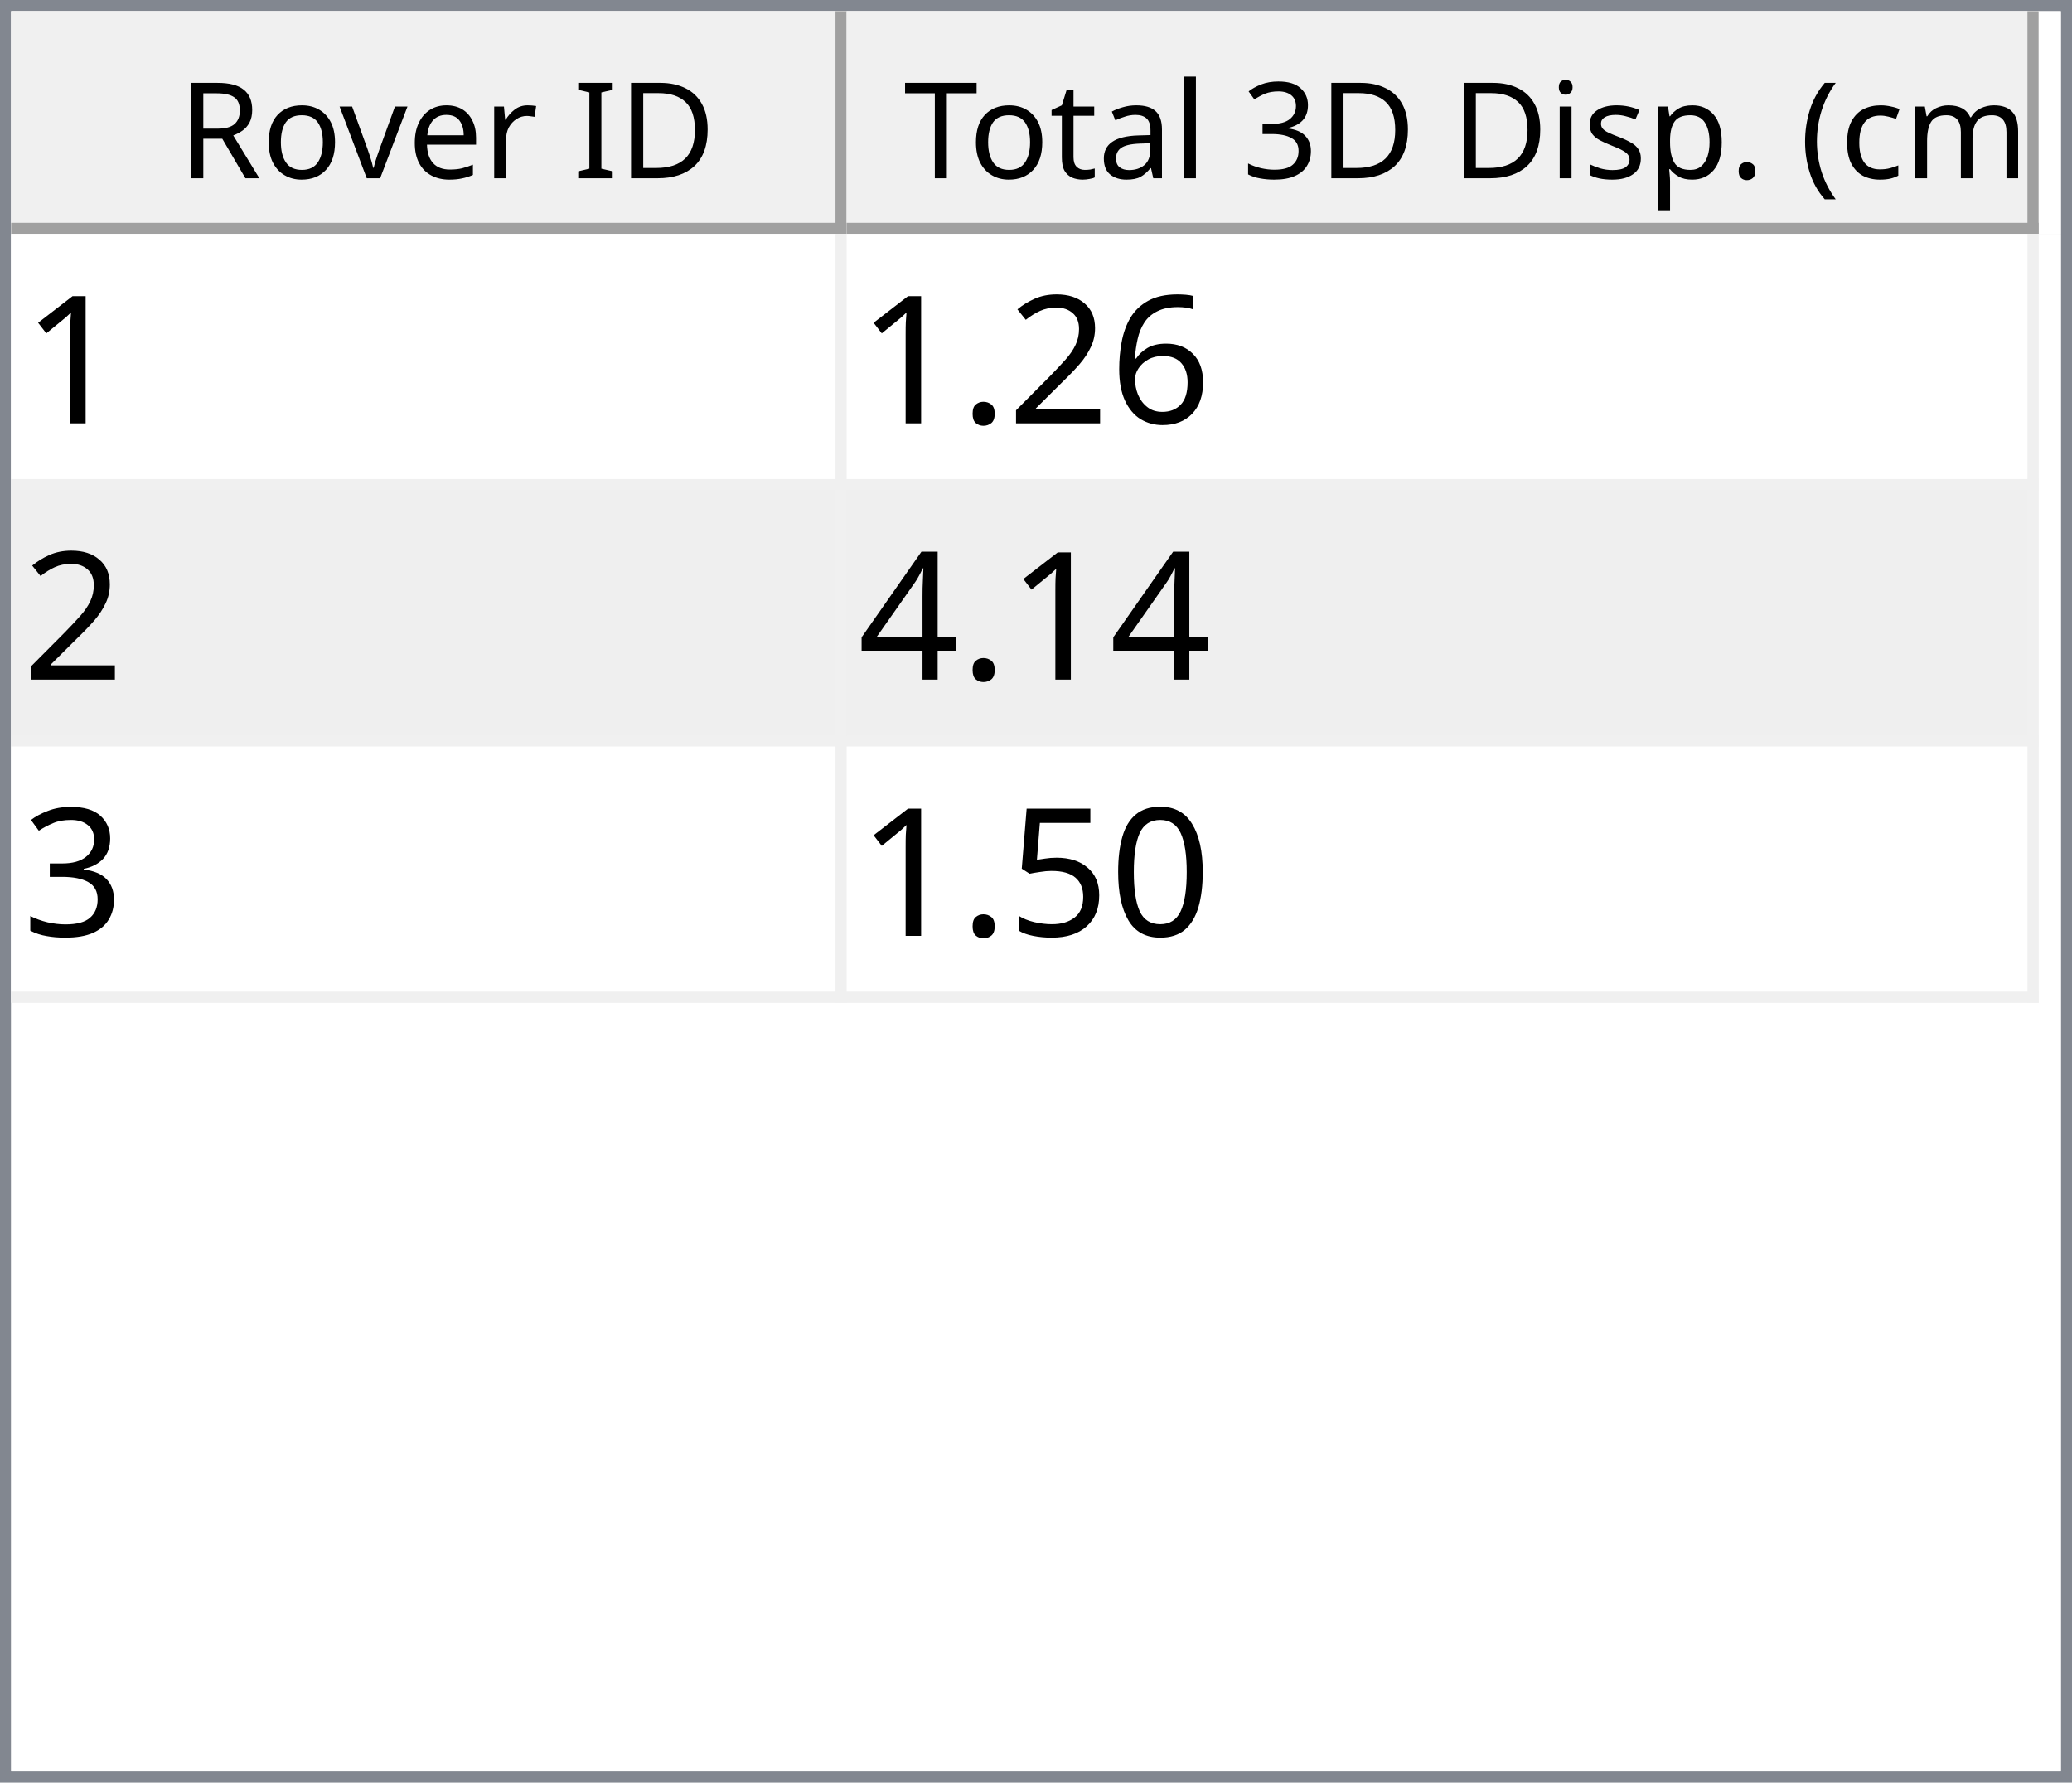
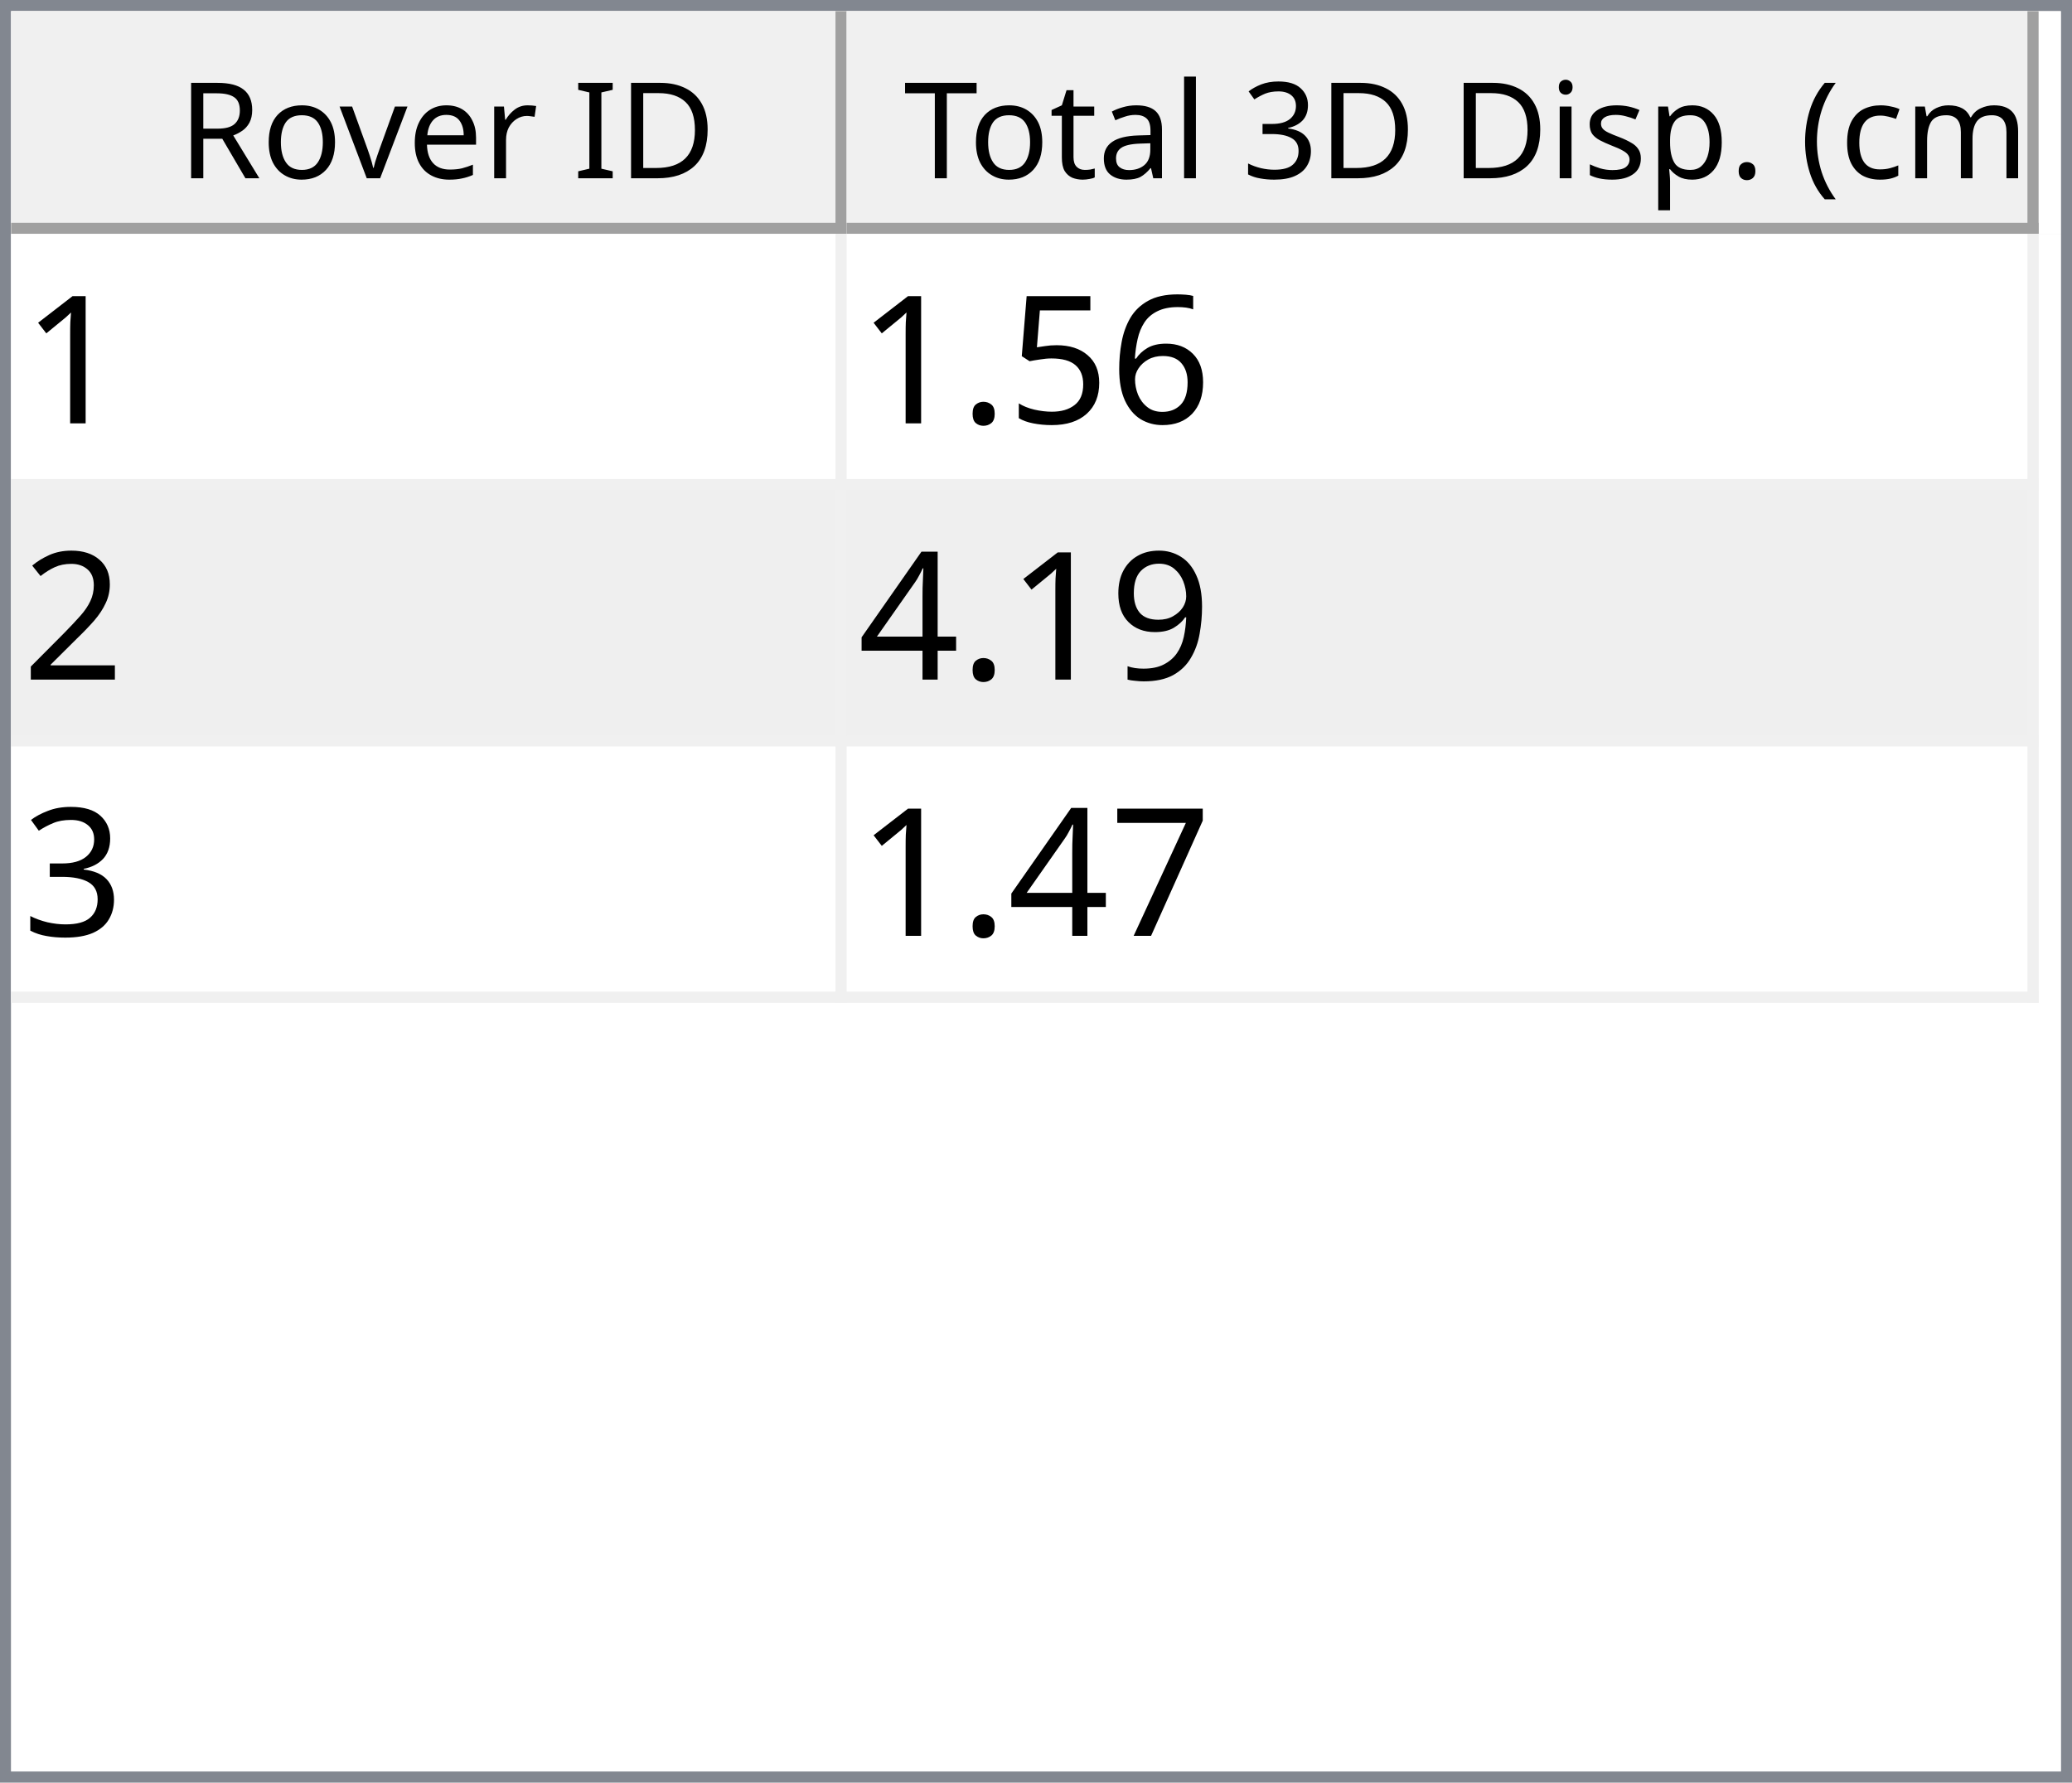
<svg xmlns="http://www.w3.org/2000/svg" style="fill-opacity:1; color-rendering:auto; color-interpolation:auto; text-rendering:auto; stroke:black; stroke-linecap:square; stroke-miterlimit:10; shape-rendering:auto; stroke-opacity:1; fill:black; stroke-dasharray:none; font-weight:normal; stroke-width:1; font-family:'Dialog'; font-style:normal; stroke-linejoin:miter; font-size:12px; stroke-dashoffset:0; image-rendering:auto;" width="186" height="160">
  <defs id="genericDefs" />
  <g>
    <defs id="defs1">
      <clipPath clipPathUnits="userSpaceOnUse" id="clipPath1">
        <path d="M0 0 L186 0 L186 160 L0 160 L0 0 Z" />
      </clipPath>
      <clipPath clipPathUnits="userSpaceOnUse" id="clipPath2">
        <path d="M0 0 L0 160 L186 160 L186 0 Z" />
      </clipPath>
      <clipPath clipPathUnits="userSpaceOnUse" id="clipPath3">
        <path d="M0 0 L0 20 L184 20 L184 0 Z" />
      </clipPath>
      <clipPath clipPathUnits="userSpaceOnUse" id="clipPath4">
        <path d="M0 0 L0 20 L75 20 L75 0 Z" />
      </clipPath>
      <clipPath clipPathUnits="userSpaceOnUse" id="clipPath5">
        <path d="M1 1 L1 19 L74 19 L74 1 Z" />
      </clipPath>
      <clipPath clipPathUnits="userSpaceOnUse" id="clipPath6">
        <path d="M0 0 L0 18 L73 18 L73 0 Z" />
      </clipPath>
      <clipPath clipPathUnits="userSpaceOnUse" id="clipPath7">
        <path d="M-0.5 -0.5 L-0.5 19.5 L74.5 19.5 L74.5 -0.5 Z" />
      </clipPath>
      <clipPath clipPathUnits="userSpaceOnUse" id="clipPath8">
        <path d="M0 0 L0 20 L107 20 L107 0 Z" />
      </clipPath>
      <clipPath clipPathUnits="userSpaceOnUse" id="clipPath9">
        <path d="M1 1 L1 19 L106 19 L106 1 Z" />
      </clipPath>
      <clipPath clipPathUnits="userSpaceOnUse" id="clipPath10">
        <path d="M0 0 L0 18 L105 18 L105 0 Z" />
      </clipPath>
      <clipPath clipPathUnits="userSpaceOnUse" id="clipPath11">
        <path d="M-0.5 -0.5 L-0.5 19.5 L106.5 19.5 L106.5 -0.5 Z" />
      </clipPath>
      <clipPath clipPathUnits="userSpaceOnUse" id="clipPath12">
        <path d="M0 0 L0 138 L184 138 L184 0 Z" />
      </clipPath>
      <clipPath clipPathUnits="userSpaceOnUse" id="clipPath13">
        <path d="M0 0 L0 69 L182 69 L182 0 Z" />
      </clipPath>
      <clipPath clipPathUnits="userSpaceOnUse" id="clipPath14">
        <path d="M-0.5 -0.5 L-0.5 68.5 L181.5 68.5 L181.5 -0.5 Z" />
      </clipPath>
      <clipPath clipPathUnits="userSpaceOnUse" id="clipPath15">
        <path d="M0 0 L0 22 L74 22 L74 0 Z" />
      </clipPath>
      <clipPath clipPathUnits="userSpaceOnUse" id="clipPath16">
        <path d="M0 0 L0 22 L106 22 L106 0 Z" />
      </clipPath>
      <font horiz-adv-x="64.551" id="font1">
        <font-face ascent="107.91" descent="25.098" units-per-em="100" style="font-style:normal; font-family:Segoe UI; font-weight:normal;" />
        <missing-glyph horiz-adv-x="64.551" d="M8.109 0 L8.109 68.266 L56.453 68.266 L56.453 0 L8.109 0 ZM15.328 7.234 L49.219 7.234 L49.219 61.031 L15.328 61.031 L15.328 7.234 Z" />
        <glyph unicode="D" horiz-adv-x="70.117" d="M9.188 0 L9.188 70.016 L28.516 70.016 Q65.531 70.016 65.531 35.891 Q65.531 19.672 55.25 9.836 Q44.969 0 27.734 0 L9.188 0 ZM17.391 62.594 L17.391 7.422 L27.828 7.422 Q41.609 7.422 49.273 14.797 Q56.938 22.172 56.938 35.688 Q56.938 62.594 28.328 62.594 L17.391 62.594 Z" />
        <glyph unicode="I" horiz-adv-x="26.611" d="M17.391 0 L9.188 0 L9.188 70.016 L17.391 70.016 L17.391 0 Z" />
        <glyph unicode=" " horiz-adv-x="27.393" d="" />
        <glyph unicode="r" horiz-adv-x="34.766" d="M34.188 41.891 Q32.078 43.5 28.125 43.5 Q23 43.5 19.555 38.672 Q16.109 33.844 16.109 25.484 L16.109 0 L8.109 0 L8.109 50 L16.109 50 L16.109 39.703 L16.312 39.703 Q18.016 44.969 21.531 47.922 Q25.047 50.875 29.391 50.875 Q32.516 50.875 34.188 50.203 L34.188 41.891 Z" />
        <glyph unicode="e" horiz-adv-x="52.295" d="M48.297 23 L12.984 23 Q13.188 14.656 17.484 10.109 Q21.781 5.562 29.297 5.562 Q37.75 5.562 44.828 11.141 L44.828 3.609 Q38.234 -1.172 27.391 -1.172 Q16.797 -1.172 10.742 5.641 Q4.688 12.453 4.688 24.812 Q4.688 36.469 11.305 43.82 Q17.922 51.172 27.734 51.172 Q37.547 51.172 42.922 44.828 Q48.297 38.484 48.297 27.203 L48.297 23 ZM40.094 29.781 Q40.047 36.719 36.75 40.578 Q33.453 44.438 27.594 44.438 Q21.922 44.438 17.969 40.383 Q14.016 36.328 13.094 29.781 L40.094 29.781 Z" />
        <glyph unicode="v" horiz-adv-x="47.9" d="M47.406 50 L27.484 0 L19.625 0 L0.688 50 L9.469 50 L22.172 13.672 Q23.578 9.672 23.922 6.688 L24.125 6.688 Q24.609 10.453 25.688 13.484 L38.969 50 L47.406 50 Z" />
        <glyph unicode="o" horiz-adv-x="58.594" d="M29 -1.172 Q17.922 -1.172 11.305 5.836 Q4.688 12.844 4.688 24.422 Q4.688 37.016 11.57 44.094 Q18.453 51.172 30.172 51.172 Q41.359 51.172 47.633 44.289 Q53.906 37.406 53.906 25.203 Q53.906 13.234 47.141 6.031 Q40.375 -1.172 29 -1.172 ZM29.594 44.438 Q21.875 44.438 17.383 39.188 Q12.891 33.938 12.891 24.703 Q12.891 15.828 17.43 10.695 Q21.969 5.562 29.594 5.562 Q37.359 5.562 41.531 10.594 Q45.703 15.625 45.703 24.906 Q45.703 34.281 41.531 39.359 Q37.359 44.438 29.594 44.438 Z" />
        <glyph unicode="R" horiz-adv-x="59.814" d="M59.375 0 L49.609 0 L37.891 19.625 Q36.281 22.359 34.766 24.289 Q33.25 26.219 31.664 27.438 Q30.078 28.656 28.25 29.219 Q26.422 29.781 24.125 29.781 L17.391 29.781 L17.391 0 L9.188 0 L9.188 70.016 L30.078 70.016 Q34.672 70.016 38.555 68.867 Q42.438 67.719 45.289 65.375 Q48.141 63.031 49.758 59.547 Q51.375 56.062 51.375 51.375 Q51.375 47.703 50.273 44.656 Q49.172 41.609 47.148 39.211 Q45.125 36.812 42.266 35.133 Q39.406 33.453 35.844 32.516 L35.844 32.328 Q37.594 31.547 38.891 30.547 Q40.188 29.547 41.359 28.18 Q42.531 26.812 43.68 25.078 Q44.828 23.344 46.234 21.047 L59.375 0 ZM17.391 62.594 L17.391 37.203 L28.516 37.203 Q31.594 37.203 34.203 38.133 Q36.812 39.062 38.719 40.797 Q40.625 42.531 41.703 45.047 Q42.781 47.562 42.781 50.688 Q42.781 56.297 39.141 59.445 Q35.5 62.594 28.609 62.594 L17.391 62.594 Z" />
        <glyph unicode=")" horiz-adv-x="30.176" d="M8.297 -15.922 L1.172 -15.922 Q16.406 2.344 16.406 26.812 Q16.406 51.469 1.078 70.016 L8.297 70.016 Q23.531 52.156 23.531 26.703 Q23.531 1.375 8.297 -15.922 Z" />
        <glyph unicode="m" horiz-adv-x="86.133" d="M79.109 0 L71.094 0 L71.094 28.719 Q71.094 37.016 68.531 40.727 Q65.969 44.438 59.906 44.438 Q54.781 44.438 51.195 39.75 Q47.609 35.062 47.609 28.516 L47.609 0 L39.594 0 L39.594 29.688 Q39.594 44.438 28.219 44.438 Q22.953 44.438 19.531 40.016 Q16.109 35.594 16.109 28.516 L16.109 0 L8.109 0 L8.109 50 L16.109 50 L16.109 42.094 L16.312 42.094 Q21.625 51.172 31.844 51.172 Q36.969 51.172 40.773 48.312 Q44.578 45.453 46 40.828 Q51.562 51.172 62.594 51.172 Q79.109 51.172 79.109 30.812 L79.109 0 Z" />
        <glyph unicode="c" horiz-adv-x="46.191" d="M42.188 2.297 Q36.422 -1.172 28.516 -1.172 Q17.828 -1.172 11.258 5.789 Q4.688 12.75 4.688 23.828 Q4.688 36.188 11.766 43.68 Q18.844 51.172 30.672 51.172 Q37.25 51.172 42.281 48.734 L42.281 40.531 Q36.719 44.438 30.375 44.438 Q22.703 44.438 17.797 38.945 Q12.891 33.453 12.891 24.516 Q12.891 15.719 17.508 10.641 Q22.125 5.562 29.891 5.562 Q36.422 5.562 42.188 9.906 L42.188 2.297 Z" />
        <glyph unicode="(" horiz-adv-x="30.176" d="M29.109 -15.922 L21.969 -15.922 Q6.844 1.375 6.844 26.703 Q6.844 52.156 21.969 70.016 L29.203 70.016 Q13.875 51.469 13.875 26.812 Q13.875 2.344 29.109 -15.922 Z" />
        <glyph unicode="." horiz-adv-x="21.68" d="M10.891 -1.078 Q8.641 -1.078 7.055 0.539 Q5.469 2.156 5.469 4.391 Q5.469 6.641 7.055 8.273 Q8.641 9.906 10.891 9.906 Q13.188 9.906 14.797 8.273 Q16.406 6.641 16.406 4.391 Q16.406 2.156 14.797 0.539 Q13.188 -1.078 10.891 -1.078 Z" />
        <glyph unicode="p" horiz-adv-x="58.789" d="M16.312 7.234 L16.109 7.234 L16.109 -23 L8.109 -23 L8.109 50 L16.109 50 L16.109 41.219 L16.312 41.219 Q22.219 51.172 33.594 51.172 Q43.266 51.172 48.688 44.461 Q54.109 37.75 54.109 26.469 Q54.109 13.922 48 6.375 Q41.891 -1.172 31.297 -1.172 Q21.578 -1.172 16.312 7.234 ZM16.109 27.391 L16.109 20.406 Q16.109 14.203 20.141 9.883 Q24.172 5.562 30.375 5.562 Q37.641 5.562 41.773 11.133 Q45.906 16.703 45.906 26.609 Q45.906 34.969 42.047 39.703 Q38.188 44.438 31.594 44.438 Q24.609 44.438 20.359 39.578 Q16.109 34.719 16.109 27.391 Z" />
        <glyph unicode="s" horiz-adv-x="42.432" d="M5.078 1.812 L5.078 10.406 Q11.625 5.562 19.484 5.562 Q30.031 5.562 30.031 12.594 Q30.031 14.594 29.125 15.992 Q28.219 17.391 26.68 18.461 Q25.141 19.531 23.07 20.383 Q21 21.234 18.609 22.172 Q15.281 23.484 12.766 24.828 Q10.25 26.172 8.57 27.859 Q6.891 29.547 6.031 31.695 Q5.172 33.844 5.172 36.719 Q5.172 40.234 6.789 42.945 Q8.406 45.656 11.086 47.484 Q13.766 49.312 17.211 50.242 Q20.656 51.172 24.312 51.172 Q30.812 51.172 35.938 48.922 L35.938 40.828 Q30.422 44.438 23.25 44.438 Q21 44.438 19.195 43.922 Q17.391 43.406 16.094 42.477 Q14.797 41.547 14.086 40.258 Q13.375 38.969 13.375 37.406 Q13.375 35.453 14.086 34.133 Q14.797 32.812 16.164 31.789 Q17.531 30.766 19.484 29.938 Q21.438 29.109 23.922 28.125 Q27.25 26.859 29.883 25.516 Q32.516 24.172 34.375 22.484 Q36.234 20.797 37.234 18.602 Q38.234 16.406 38.234 13.375 Q38.234 9.672 36.602 6.938 Q34.969 4.203 32.234 2.398 Q29.5 0.594 25.93 -0.289 Q22.359 -1.172 18.453 -1.172 Q10.75 -1.172 5.078 1.812 Z" />
        <glyph unicode="i" horiz-adv-x="24.219" d="M12.203 62.703 Q10.062 62.703 8.547 64.164 Q7.031 65.625 7.031 67.875 Q7.031 70.125 8.547 71.609 Q10.062 73.094 12.203 73.094 Q14.406 73.094 15.945 71.609 Q17.484 70.125 17.484 67.875 Q17.484 65.719 15.945 64.211 Q14.406 62.703 12.203 62.703 ZM16.109 0 L8.109 0 L8.109 50 L16.109 50 L16.109 0 Z" />
        <glyph unicode="3" horiz-adv-x="53.906" d="M46.531 19.828 Q46.531 15.094 44.75 11.211 Q42.969 7.328 39.719 4.57 Q36.469 1.812 31.93 0.297 Q27.391 -1.219 21.922 -1.219 Q11.922 -1.219 6 2.594 L6 11.188 Q13.094 5.609 22.219 5.609 Q25.875 5.609 28.828 6.539 Q31.781 7.469 33.906 9.227 Q36.031 10.984 37.18 13.477 Q38.328 15.969 38.328 19.094 Q38.328 32.812 18.797 32.812 L12.984 32.812 L12.984 39.594 L18.5 39.594 Q35.797 39.594 35.797 52.484 Q35.797 64.406 22.609 64.406 Q15.188 64.406 8.688 59.422 L8.688 67.188 Q15.375 71.188 24.609 71.188 Q29 71.188 32.57 69.969 Q36.141 68.75 38.68 66.555 Q41.219 64.359 42.609 61.281 Q44 58.203 44 54.5 Q44 40.672 30.031 36.719 L30.031 36.531 Q33.594 36.141 36.625 34.797 Q39.656 33.453 41.852 31.305 Q44.047 29.156 45.289 26.25 Q46.531 23.344 46.531 19.828 Z" />
        <glyph unicode="l" horiz-adv-x="24.219" d="M16.109 0 L8.109 0 L8.109 74.031 L16.109 74.031 L16.109 0 Z" />
        <glyph unicode="a" horiz-adv-x="50.879" d="M43.891 0 L35.891 0 L35.891 7.812 L35.688 7.812 Q30.469 -1.172 20.312 -1.172 Q12.844 -1.172 8.617 2.781 Q4.391 6.734 4.391 13.281 Q4.391 27.297 20.906 29.594 L35.891 31.688 Q35.891 44.438 25.594 44.438 Q16.547 44.438 9.281 38.281 L9.281 46.484 Q16.656 51.172 26.266 51.172 Q43.891 51.172 43.891 32.516 L43.891 0 ZM35.891 25.297 L23.828 23.641 Q18.266 22.859 15.43 20.875 Q12.594 18.891 12.594 13.875 Q12.594 10.203 15.211 7.883 Q17.828 5.562 22.172 5.562 Q28.125 5.562 32.008 9.742 Q35.891 13.922 35.891 20.312 L35.891 25.297 Z" />
        <glyph unicode="t" horiz-adv-x="33.887" d="M31.297 0.484 Q28.469 -1.078 23.828 -1.078 Q10.688 -1.078 10.688 13.578 L10.688 43.172 L2.094 43.172 L2.094 50 L10.688 50 L10.688 62.203 L18.703 64.797 L18.703 50 L31.297 50 L31.297 43.172 L18.703 43.172 L18.703 14.984 Q18.703 9.969 20.414 7.82 Q22.125 5.672 26.078 5.672 Q29.109 5.672 31.297 7.328 L31.297 0.484 Z" />
        <glyph unicode="T" horiz-adv-x="52.393" d="M50.594 62.594 L30.375 62.594 L30.375 0 L22.172 0 L22.172 62.594 L2 62.594 L2 70.016 L50.594 70.016 L50.594 62.594 Z" />
      </font>
      <font horiz-adv-x="75.0" id="font2">
        <font-face ascent="100.537" descent="21.973" units-per-em="100" style="font-style:normal; font-family:sans-serif; font-weight:normal;" />
        <missing-glyph horiz-adv-x="75.0" d="M12.5 0 L12.5 62.5 L62.5 62.5 L62.5 0 L12.5 0 ZM14.062 1.562 L60.938 1.562 L60.938 60.938 L14.062 60.938 L14.062 1.562 Z" />
        <glyph unicode="1" horiz-adv-x="55.615" d="M37.25 0 L28.469 0 L28.469 56 Q25.297 52.984 20.141 49.953 Q14.984 46.922 10.891 45.406 L10.891 53.906 Q18.266 57.375 23.781 62.305 Q29.297 67.234 31.594 71.875 L37.25 71.875 L37.25 0 Z" />
        <glyph unicode="6" horiz-adv-x="55.615" d="M49.75 54.047 L41.016 53.375 Q39.844 58.547 37.703 60.891 Q34.125 64.656 28.906 64.656 Q24.703 64.656 21.531 62.312 Q17.391 59.281 14.992 53.469 Q12.594 47.656 12.5 36.922 Q15.672 41.75 20.266 44.094 Q24.859 46.438 29.891 46.438 Q38.672 46.438 44.852 39.969 Q51.031 33.5 51.031 23.25 Q51.031 16.5 48.125 10.719 Q45.219 4.938 40.141 1.859 Q35.062 -1.219 28.609 -1.219 Q17.625 -1.219 10.695 6.859 Q3.766 14.938 3.766 33.5 Q3.766 54.25 11.422 63.672 Q18.109 71.875 29.438 71.875 Q37.891 71.875 43.289 67.141 Q48.688 62.406 49.75 54.047 ZM13.875 23.188 Q13.875 18.656 15.797 14.508 Q17.719 10.359 21.188 8.18 Q24.656 6 28.469 6 Q34.031 6 38.039 10.492 Q42.047 14.984 42.047 22.703 Q42.047 30.125 38.086 34.398 Q34.125 38.672 28.125 38.672 Q22.172 38.672 18.023 34.398 Q13.875 30.125 13.875 23.188 Z" />
+         <glyph unicode="5" horiz-adv-x="55.615" d="M4.156 18.75 L13.375 19.531 Q14.406 12.797 18.141 9.398 Q21.875 6 27.156 6 Q33.5 6 37.891 10.789 Q42.281 15.578 42.281 23.484 Q42.281 31 38.062 35.352 Q33.844 39.703 27 39.703 Q22.75 39.703 19.336 37.773 Q15.922 35.844 13.969 32.766 L5.719 33.844 L12.641 70.609 L48.25 70.609 L48.25 62.203 L19.672 62.203 L15.828 42.969 Q22.266 47.469 29.344 47.469 Q38.719 47.469 45.164 40.969 Q51.609 34.469 51.609 24.266 Q51.609 14.547 45.953 7.469 Q39.062 -1.219 27.156 -1.219 Q17.391 -1.219 11.211 4.25 Q5.031 9.719 4.156 18.75 Z" />
+         <glyph unicode="." horiz-adv-x="27.783" d="M9.078 0 L9.078 10.016 L19.094 10.016 L19.094 0 L9.078 0 Z" />
        <glyph unicode="2" horiz-adv-x="55.615" d="M50.344 8.453 L50.344 0 L3.031 0 Q2.938 3.172 4.047 6.109 Q5.859 10.938 9.836 15.625 Q13.812 20.312 21.344 26.469 Q33.016 36.031 37.117 41.625 Q41.219 47.219 41.219 52.203 Q41.219 57.422 37.477 61.008 Q33.734 64.594 27.734 64.594 Q21.391 64.594 17.578 60.789 Q13.766 56.984 13.719 50.25 L4.688 51.172 Q5.609 61.281 11.664 66.578 Q17.719 71.875 27.938 71.875 Q38.234 71.875 44.242 66.164 Q50.25 60.453 50.25 52 Q50.25 47.703 48.492 43.555 Q46.734 39.406 42.656 34.812 Q38.578 30.219 29.109 22.219 Q21.188 15.578 18.945 13.211 Q16.703 10.844 15.234 8.453 L50.344 8.453 Z" />
-         <glyph unicode="." horiz-adv-x="27.783" d="M9.078 0 L9.078 10.016 L19.094 10.016 L19.094 0 L9.078 0 Z" />
+         <glyph unicode="9" horiz-adv-x="55.615" d="M5.469 16.547 L13.922 17.328 Q14.984 11.375 18.016 8.688 Q21.047 6 25.781 6 Q29.828 6 32.883 7.859 Q35.938 9.719 37.891 12.82 Q39.844 15.922 41.164 21.195 Q42.484 26.469 42.484 31.938 Q42.484 32.516 42.438 33.688 Q39.797 29.5 35.234 26.883 Q30.672 24.266 25.344 24.266 Q16.453 24.266 10.305 30.711 Q4.156 37.156 4.156 47.703 Q4.156 58.594 10.578 65.234 Q17 71.875 26.656 71.875 Q33.641 71.875 39.43 68.117 Q45.219 64.359 48.219 57.398 Q51.219 50.438 51.219 37.25 Q51.219 23.531 48.242 15.406 Q45.266 7.281 39.383 3.031 Q33.5 -1.219 25.594 -1.219 Q17.188 -1.219 11.867 3.445 Q6.547 8.109 5.469 16.547 ZM41.453 48.141 Q41.453 55.719 37.43 60.156 Q33.406 64.594 27.734 64.594 Q21.875 64.594 17.531 59.812 Q13.188 55.031 13.188 47.406 Q13.188 40.578 17.312 36.305 Q21.438 32.031 27.484 32.031 Q33.594 32.031 37.523 36.305 Q41.453 40.578 41.453 48.141 Z" />
        <glyph unicode="4" horiz-adv-x="55.615" d="M32.328 0 L32.328 17.141 L1.266 17.141 L1.266 25.203 L33.938 71.578 L41.109 71.578 L41.109 25.203 L50.781 25.203 L50.781 17.141 L41.109 17.141 L41.109 0 L32.328 0 ZM32.328 25.203 L32.328 57.469 L9.906 25.203 L32.328 25.203 Z" />
        <glyph unicode="3" horiz-adv-x="55.615" d="M4.203 18.891 L12.984 20.062 Q14.5 12.594 18.141 9.297 Q21.781 6 27 6 Q33.203 6 37.477 10.297 Q41.75 14.594 41.75 20.953 Q41.75 27 37.797 30.93 Q33.844 34.859 27.734 34.859 Q25.25 34.859 21.531 33.891 L22.516 41.609 Q23.391 41.5 23.922 41.5 Q29.547 41.5 34.039 44.43 Q38.531 47.359 38.531 53.469 Q38.531 58.297 35.258 61.477 Q31.984 64.656 26.812 64.656 Q21.688 64.656 18.266 61.43 Q14.844 58.203 13.875 51.766 L5.078 53.328 Q6.688 62.156 12.398 67.016 Q18.109 71.875 26.609 71.875 Q32.469 71.875 37.398 69.359 Q42.328 66.844 44.945 62.5 Q47.562 58.156 47.562 53.266 Q47.562 48.641 45.07 44.828 Q42.578 41.016 37.703 38.766 Q44.047 37.312 47.562 32.695 Q51.078 28.078 51.078 21.141 Q51.078 11.766 44.242 5.25 Q37.406 -1.266 26.953 -1.266 Q17.531 -1.266 11.305 4.352 Q5.078 9.969 4.203 18.891 Z" />
-         <glyph unicode="0" horiz-adv-x="55.615" d="M4.156 35.297 Q4.156 48 6.766 55.742 Q9.375 63.484 14.523 67.68 Q19.672 71.875 27.484 71.875 Q33.25 71.875 37.594 69.555 Q41.938 67.234 44.773 62.867 Q47.609 58.5 49.219 52.227 Q50.828 45.953 50.828 35.297 Q50.828 22.703 48.242 14.969 Q45.656 7.234 40.508 3.008 Q35.359 -1.219 27.484 -1.219 Q17.141 -1.219 11.234 6.203 Q4.156 15.141 4.156 35.297 ZM13.188 35.297 Q13.188 17.672 17.312 11.836 Q21.438 6 27.484 6 Q33.547 6 37.672 11.859 Q41.797 17.719 41.797 35.297 Q41.797 52.984 37.672 58.789 Q33.547 64.594 27.391 64.594 Q21.344 64.594 17.719 59.469 Q13.188 52.938 13.188 35.297 Z" />
-         <glyph unicode="5" horiz-adv-x="55.615" d="M4.156 18.75 L13.375 19.531 Q14.406 12.797 18.141 9.398 Q21.875 6 27.156 6 Q33.5 6 37.891 10.789 Q42.281 15.578 42.281 23.484 Q42.281 31 38.062 35.352 Q33.844 39.703 27 39.703 Q22.75 39.703 19.336 37.773 Q15.922 35.844 13.969 32.766 L5.719 33.844 L12.641 70.609 L48.25 70.609 L48.25 62.203 L19.672 62.203 L15.828 42.969 Q22.266 47.469 29.344 47.469 Q38.719 47.469 45.164 40.969 Q51.609 34.469 51.609 24.266 Q51.609 14.547 45.953 7.469 Q39.062 -1.219 27.156 -1.219 Q17.391 -1.219 11.211 4.25 Q5.031 9.719 4.156 18.75 Z" />
+         <glyph unicode="7" horiz-adv-x="55.615" d="M4.734 62.203 L4.734 70.656 L51.078 70.656 L51.078 63.812 Q44.234 56.547 37.523 44.484 Q30.812 32.422 27.156 19.672 Q24.516 10.688 23.781 0 L14.75 0 Q14.891 8.453 18.062 20.414 Q21.234 32.375 27.172 43.484 Q33.109 54.594 39.797 62.203 L4.734 62.203 Z" />
      </font>
    </defs>
    <g style="fill:white; stroke:white;">
      <rect x="0" y="0" width="186" style="clip-path:url(#clipPath1); stroke:none;" height="160" />
    </g>
    <g style="fill:white; text-rendering:optimizeSpeed; color-rendering:optimizeSpeed; image-rendering:optimizeSpeed; shape-rendering:crispEdges; stroke:white; color-interpolation:sRGB;">
      <rect x="0" width="186" height="160" y="0" style="stroke:none;" />
      <path style="stroke:none;" d="M0 160 L186 160 L186 0 L0 0 Z" />
    </g>
    <g style="fill:rgb(240,240,240); font-family:'Segoe UI'; stroke:rgb(240,240,240);">
      <rect x="0" y="0" width="186" style="clip-path:url(#clipPath2); stroke:none;" height="160" />
    </g>
    <g style="fill:rgb(130,135,144); font-family:'Segoe UI'; stroke:rgb(130,135,144);">
      <path d="M0 0 L186 0 L186 160 L0 160 L0 0 ZM1 1 L185 1 L185 159 L1 159 L1 1 Z" style="fill-rule:evenodd; clip-path:url(#clipPath2); stroke:none;" />
    </g>
    <g style="fill:white; font-family:'Segoe UI'; stroke:white;" transform="translate(1,1)">
      <rect x="0" y="0" width="184" style="clip-path:url(#clipPath3); stroke:none;" height="20" />
    </g>
    <g style="fill:rgb(240,240,240); font-family:'Segoe UI'; stroke:rgb(240,240,240);" transform="translate(1,1)">
      <rect x="0" y="0" width="75" style="clip-path:url(#clipPath4); stroke:none;" height="20" />
    </g>
    <g style="font-family:'Segoe UI';" transform="translate(2,2)">
      <text x="14" xml:space="preserve" y="14" style="clip-path:url(#clipPath6); stroke:none;">Rover ID</text>
    </g>
    <g style="fill:rgb(160,160,160); font-family:'Segoe UI'; stroke:rgb(160,160,160); stroke-linejoin:bevel;" transform="translate(1.5,1.5)">
      <line x1="74" x2="74" y1="0" style="fill:none; clip-path:url(#clipPath7);" y2="19" />
    </g>
    <g style="fill:rgb(160,160,160); font-family:'Segoe UI'; stroke:rgb(160,160,160); stroke-linejoin:bevel;" transform="matrix(1,0,0,1,1,1) translate(0.5,0.5)">
      <line x1="0" x2="74" y1="19" style="fill:none; clip-path:url(#clipPath7);" y2="19" />
    </g>
    <g style="fill:rgb(240,240,240); font-family:'Segoe UI'; stroke:rgb(240,240,240);" transform="translate(76,1)">
      <rect x="0" y="0" width="107" style="clip-path:url(#clipPath8); stroke:none;" height="20" />
    </g>
    <g style="font-family:'Segoe UI';" transform="translate(77,2)">
      <text x="1" xml:space="preserve" y="14" style="clip-path:url(#clipPath10); stroke:none;"> Total 3D Disp. (cm)</text>
    </g>
    <g style="fill:rgb(160,160,160); font-family:'Segoe UI'; stroke:rgb(160,160,160); stroke-linejoin:bevel;" transform="translate(76.5,1.5)">
      <line x1="106" x2="106" y1="0" style="fill:none; clip-path:url(#clipPath11);" y2="19" />
    </g>
    <g style="fill:rgb(160,160,160); font-family:'Segoe UI'; stroke:rgb(160,160,160); stroke-linejoin:bevel;" transform="matrix(1,0,0,1,76,1) translate(0.5,0.5)">
      <line x1="0" x2="106" y1="19" style="fill:none; clip-path:url(#clipPath11);" y2="19" />
    </g>
    <g style="fill:white; font-family:'Segoe UI'; stroke:white;" transform="translate(1,21)">
      <rect x="0" y="0" width="184" style="clip-path:url(#clipPath12); stroke:none;" height="138" />
    </g>
    <g style="fill:rgb(240,240,240); font-size:16px; font-family:sans-serif; stroke:rgb(240,240,240);" transform="translate(1,21)">
      <rect x="0" y="0" width="182" style="clip-path:url(#clipPath13); stroke:none;" height="69" />
      <line transform="translate(0.5,0.5)" x1="0" x2="181" y1="22" style="clip-path:url(#clipPath14); fill:none; stroke-linejoin:bevel;" y2="22" />
    </g>
    <g transform="matrix(1,0,0,1,1,21) translate(0.5,0.5)" style="fill:rgb(240,240,240); font-size:16px; font-family:sans-serif; stroke:rgb(240,240,240); stroke-linejoin:bevel;">
      <line x1="0" x2="181" y1="45" style="fill:none; clip-path:url(#clipPath14);" y2="45" />
    </g>
    <g transform="matrix(1,0,0,1,1,21) translate(0.5,0.5)" style="fill:rgb(240,240,240); font-size:16px; font-family:sans-serif; stroke:rgb(240,240,240); stroke-linejoin:bevel;">
      <line x1="0" x2="181" y1="68" style="fill:none; clip-path:url(#clipPath14);" y2="68" />
    </g>
    <g transform="matrix(1,0,0,1,1,21) translate(0.5,0.5)" style="fill:rgb(240,240,240); font-size:16px; font-family:sans-serif; stroke:rgb(240,240,240); stroke-linejoin:bevel;">
      <line x1="74" x2="74" y1="0" style="fill:none; clip-path:url(#clipPath14);" y2="68" />
    </g>
    <g transform="matrix(1,0,0,1,1,21) translate(0.5,0.5)" style="fill:rgb(240,240,240); font-size:16px; font-family:sans-serif; stroke:rgb(240,240,240); stroke-linejoin:bevel;">
      <line x1="181" x2="181" y1="0" style="fill:none; clip-path:url(#clipPath14);" y2="68" />
    </g>
    <g style="fill:white; font-size:16px; font-family:sans-serif; stroke:white;" transform="matrix(1,0,0,1,1,21)">
      <rect x="0" y="0" width="74" style="clip-path:url(#clipPath15); stroke:none;" height="22" />
      <text x="1" y="17" style="fill:black; clip-path:url(#clipPath15); stroke:none;" xml:space="preserve">1</text>
    </g>
    <g style="fill:white; font-size:16px; font-family:sans-serif; stroke:white;" transform="matrix(1,0,0,1,1,21) translate(75,0)">
      <rect x="0" y="0" width="106" style="clip-path:url(#clipPath16); stroke:none;" height="22" />
-       <text x="1" y="17" style="fill:black; clip-path:url(#clipPath16); stroke:none;" xml:space="preserve">1.26</text>
+       <text x="1" y="17" style="fill:black; clip-path:url(#clipPath16); stroke:none;" xml:space="preserve">1.56</text>
    </g>
    <g style="fill:rgb(239,239,239); font-size:16px; font-family:sans-serif; stroke:rgb(239,239,239);" transform="matrix(1,0,0,1,1,21) translate(0,23)">
      <rect x="0" y="0" width="74" style="clip-path:url(#clipPath15); stroke:none;" height="22" />
      <text x="1" y="17" style="fill:black; clip-path:url(#clipPath15); stroke:none;" xml:space="preserve">2</text>
    </g>
    <g style="fill:rgb(239,239,239); font-size:16px; font-family:sans-serif; stroke:rgb(239,239,239);" transform="matrix(1,0,0,1,1,21) translate(75,23)">
      <rect x="0" y="0" width="106" style="clip-path:url(#clipPath16); stroke:none;" height="22" />
-       <text x="1" y="17" style="fill:black; clip-path:url(#clipPath16); stroke:none;" xml:space="preserve">4.14</text>
+       <text x="1" y="17" style="fill:black; clip-path:url(#clipPath16); stroke:none;" xml:space="preserve">4.19</text>
    </g>
    <g style="fill:white; font-size:16px; font-family:sans-serif; stroke:white;" transform="matrix(1,0,0,1,1,21) translate(0,46)">
      <rect x="0" y="0" width="74" style="clip-path:url(#clipPath15); stroke:none;" height="22" />
      <text x="1" y="17" style="fill:black; clip-path:url(#clipPath15); stroke:none;" xml:space="preserve">3</text>
    </g>
    <g style="fill:white; font-size:16px; font-family:sans-serif; stroke:white;" transform="matrix(1,0,0,1,1,21) translate(75,46)">
      <rect x="0" y="0" width="106" style="clip-path:url(#clipPath16); stroke:none;" height="22" />
-       <text x="1" y="17" style="fill:black; clip-path:url(#clipPath16); stroke:none;" xml:space="preserve">1.50</text>
+       <text x="1" y="17" style="fill:black; clip-path:url(#clipPath16); stroke:none;" xml:space="preserve">1.47</text>
    </g>
  </g>
</svg>
